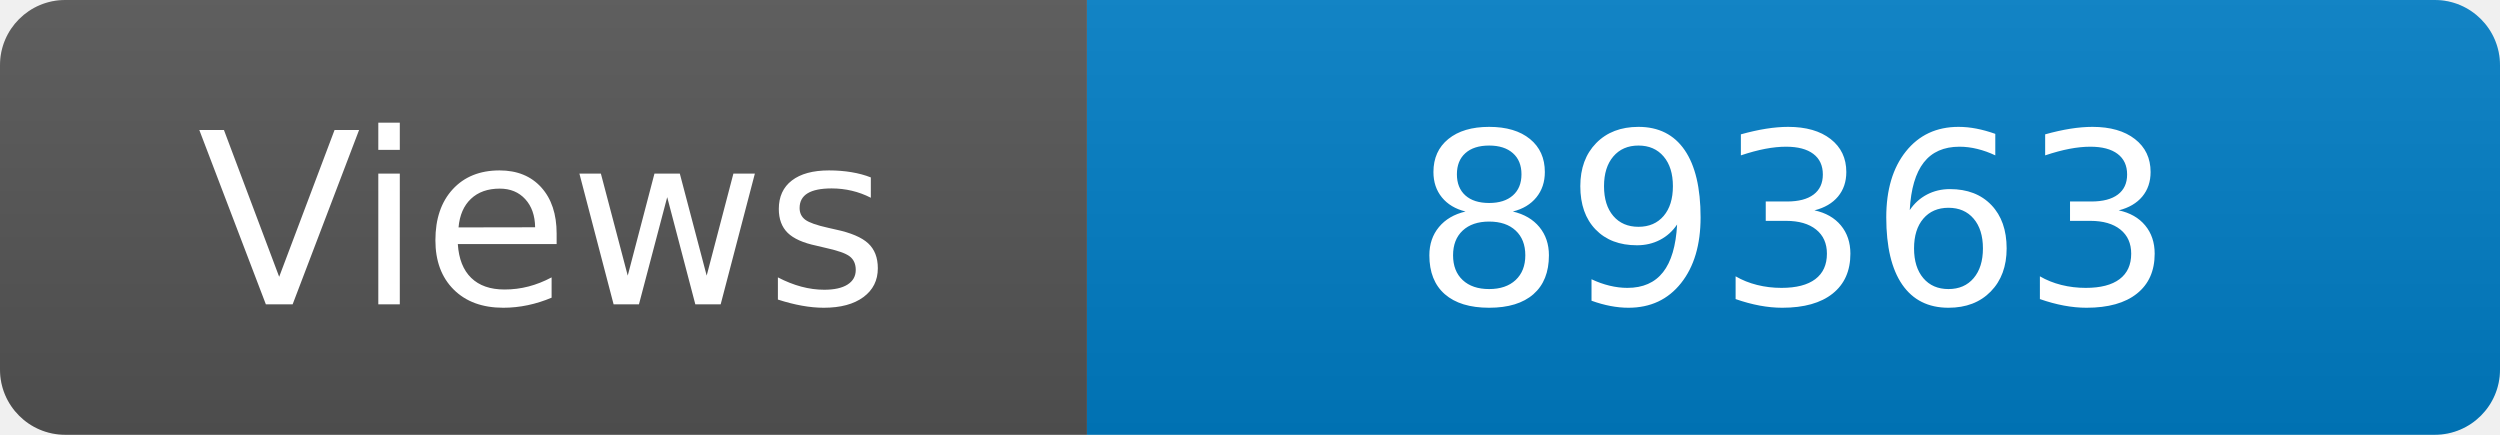
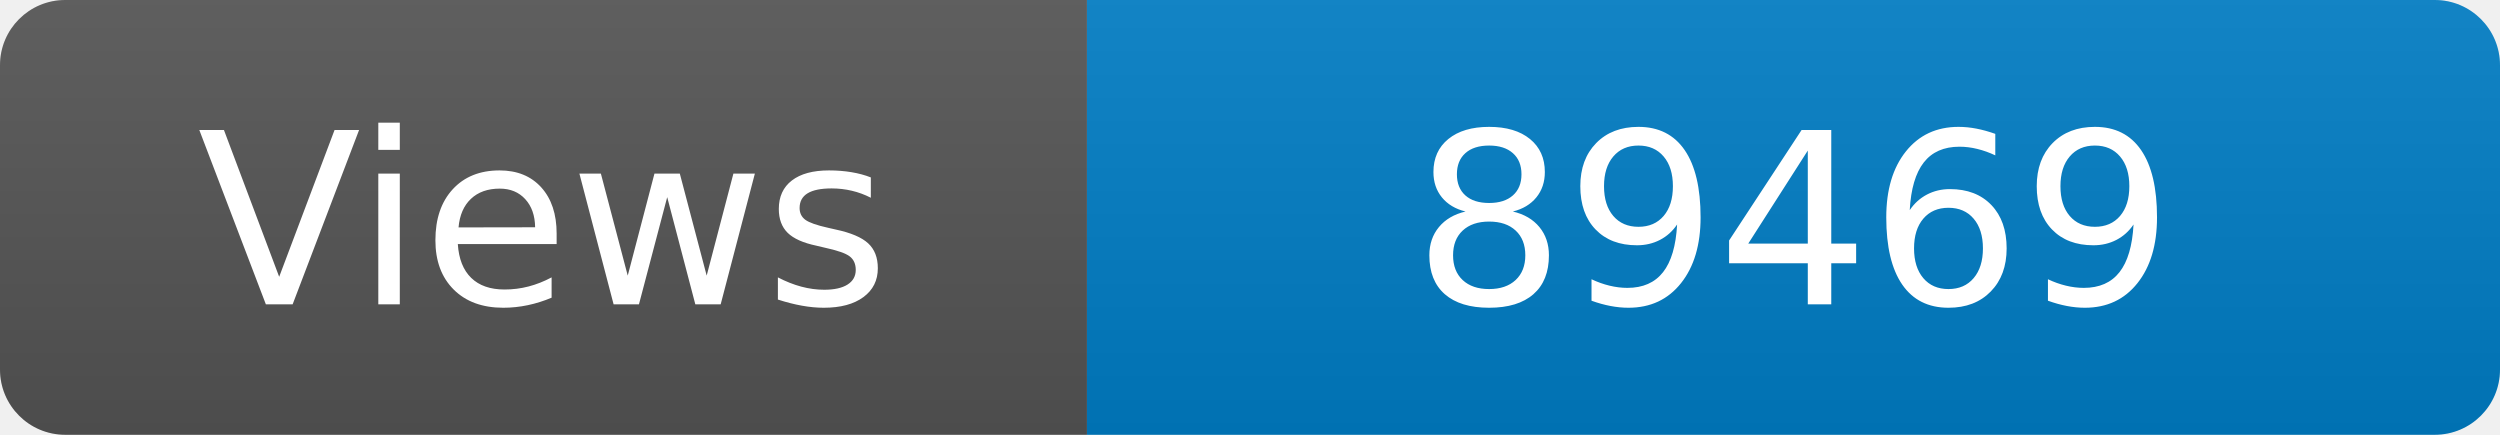
<svg xmlns="http://www.w3.org/2000/svg" width="115" height="20" role="img" aria-label="Maintained?: yes">
  <linearGradient id="s" x2="0" y2="100%">
    <stop offset="0" stop-color="#bbb" stop-opacity=".1" />
    <stop offset="1" stop-opacity=".1" />
  </linearGradient>
  <clipPath id="r">
    <rect width="115" height="20" rx="3" fill="#fff" />
  </clipPath>
  <g clip-path="url(#r)">
    <rect width="50" height="20" fill="#555" />
    <rect x="50" width="160" height="20" fill="#007ec6" />
    <rect width="115" height="20" fill="url(#s)" />
  </g>
  <g fill="#fff" text-anchor="middle" font-family="Verdana,Geneva,DejaVu Sans,sans-serif" font-size="110">
    <text x="250" y="140" transform="scale(.1)" fill="#fff">Views</text>
-     <text x="825" y="140" transform="scale(.1)" fill="#fff">89363</text>
+     <text x="825" y="140" transform="scale(.1)" fill="#fff">89469</text>
  </g>
</svg>
